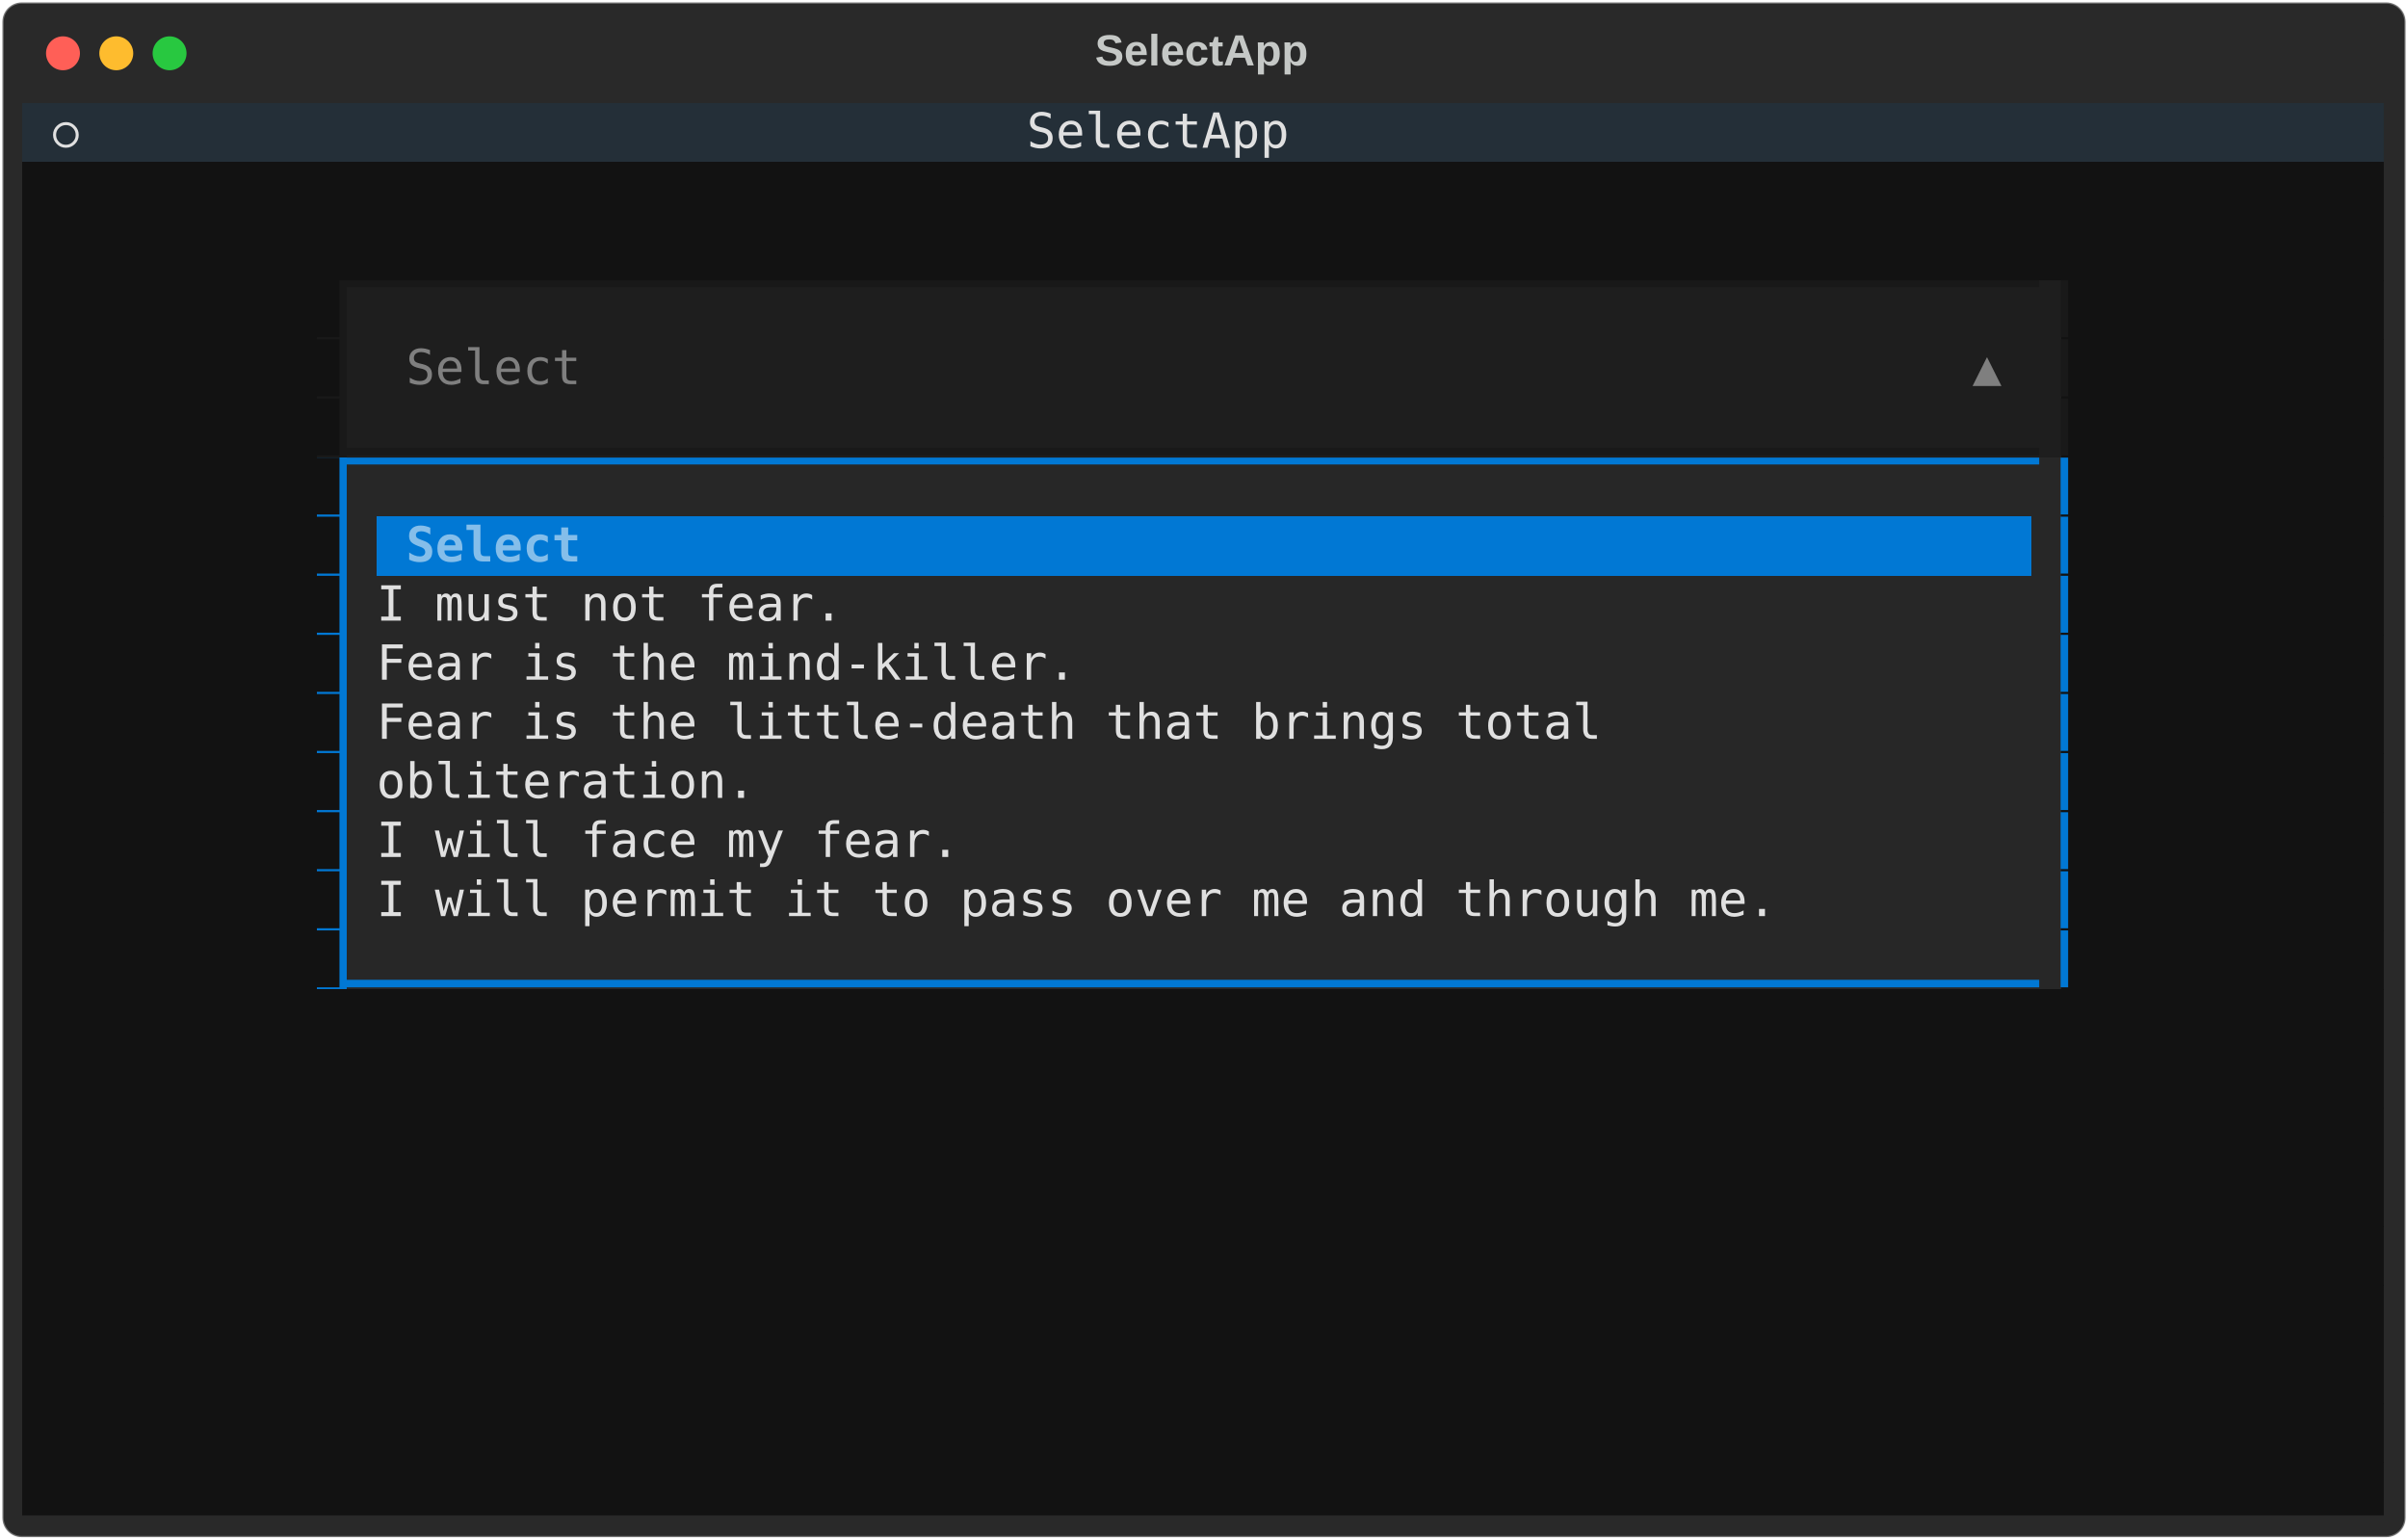
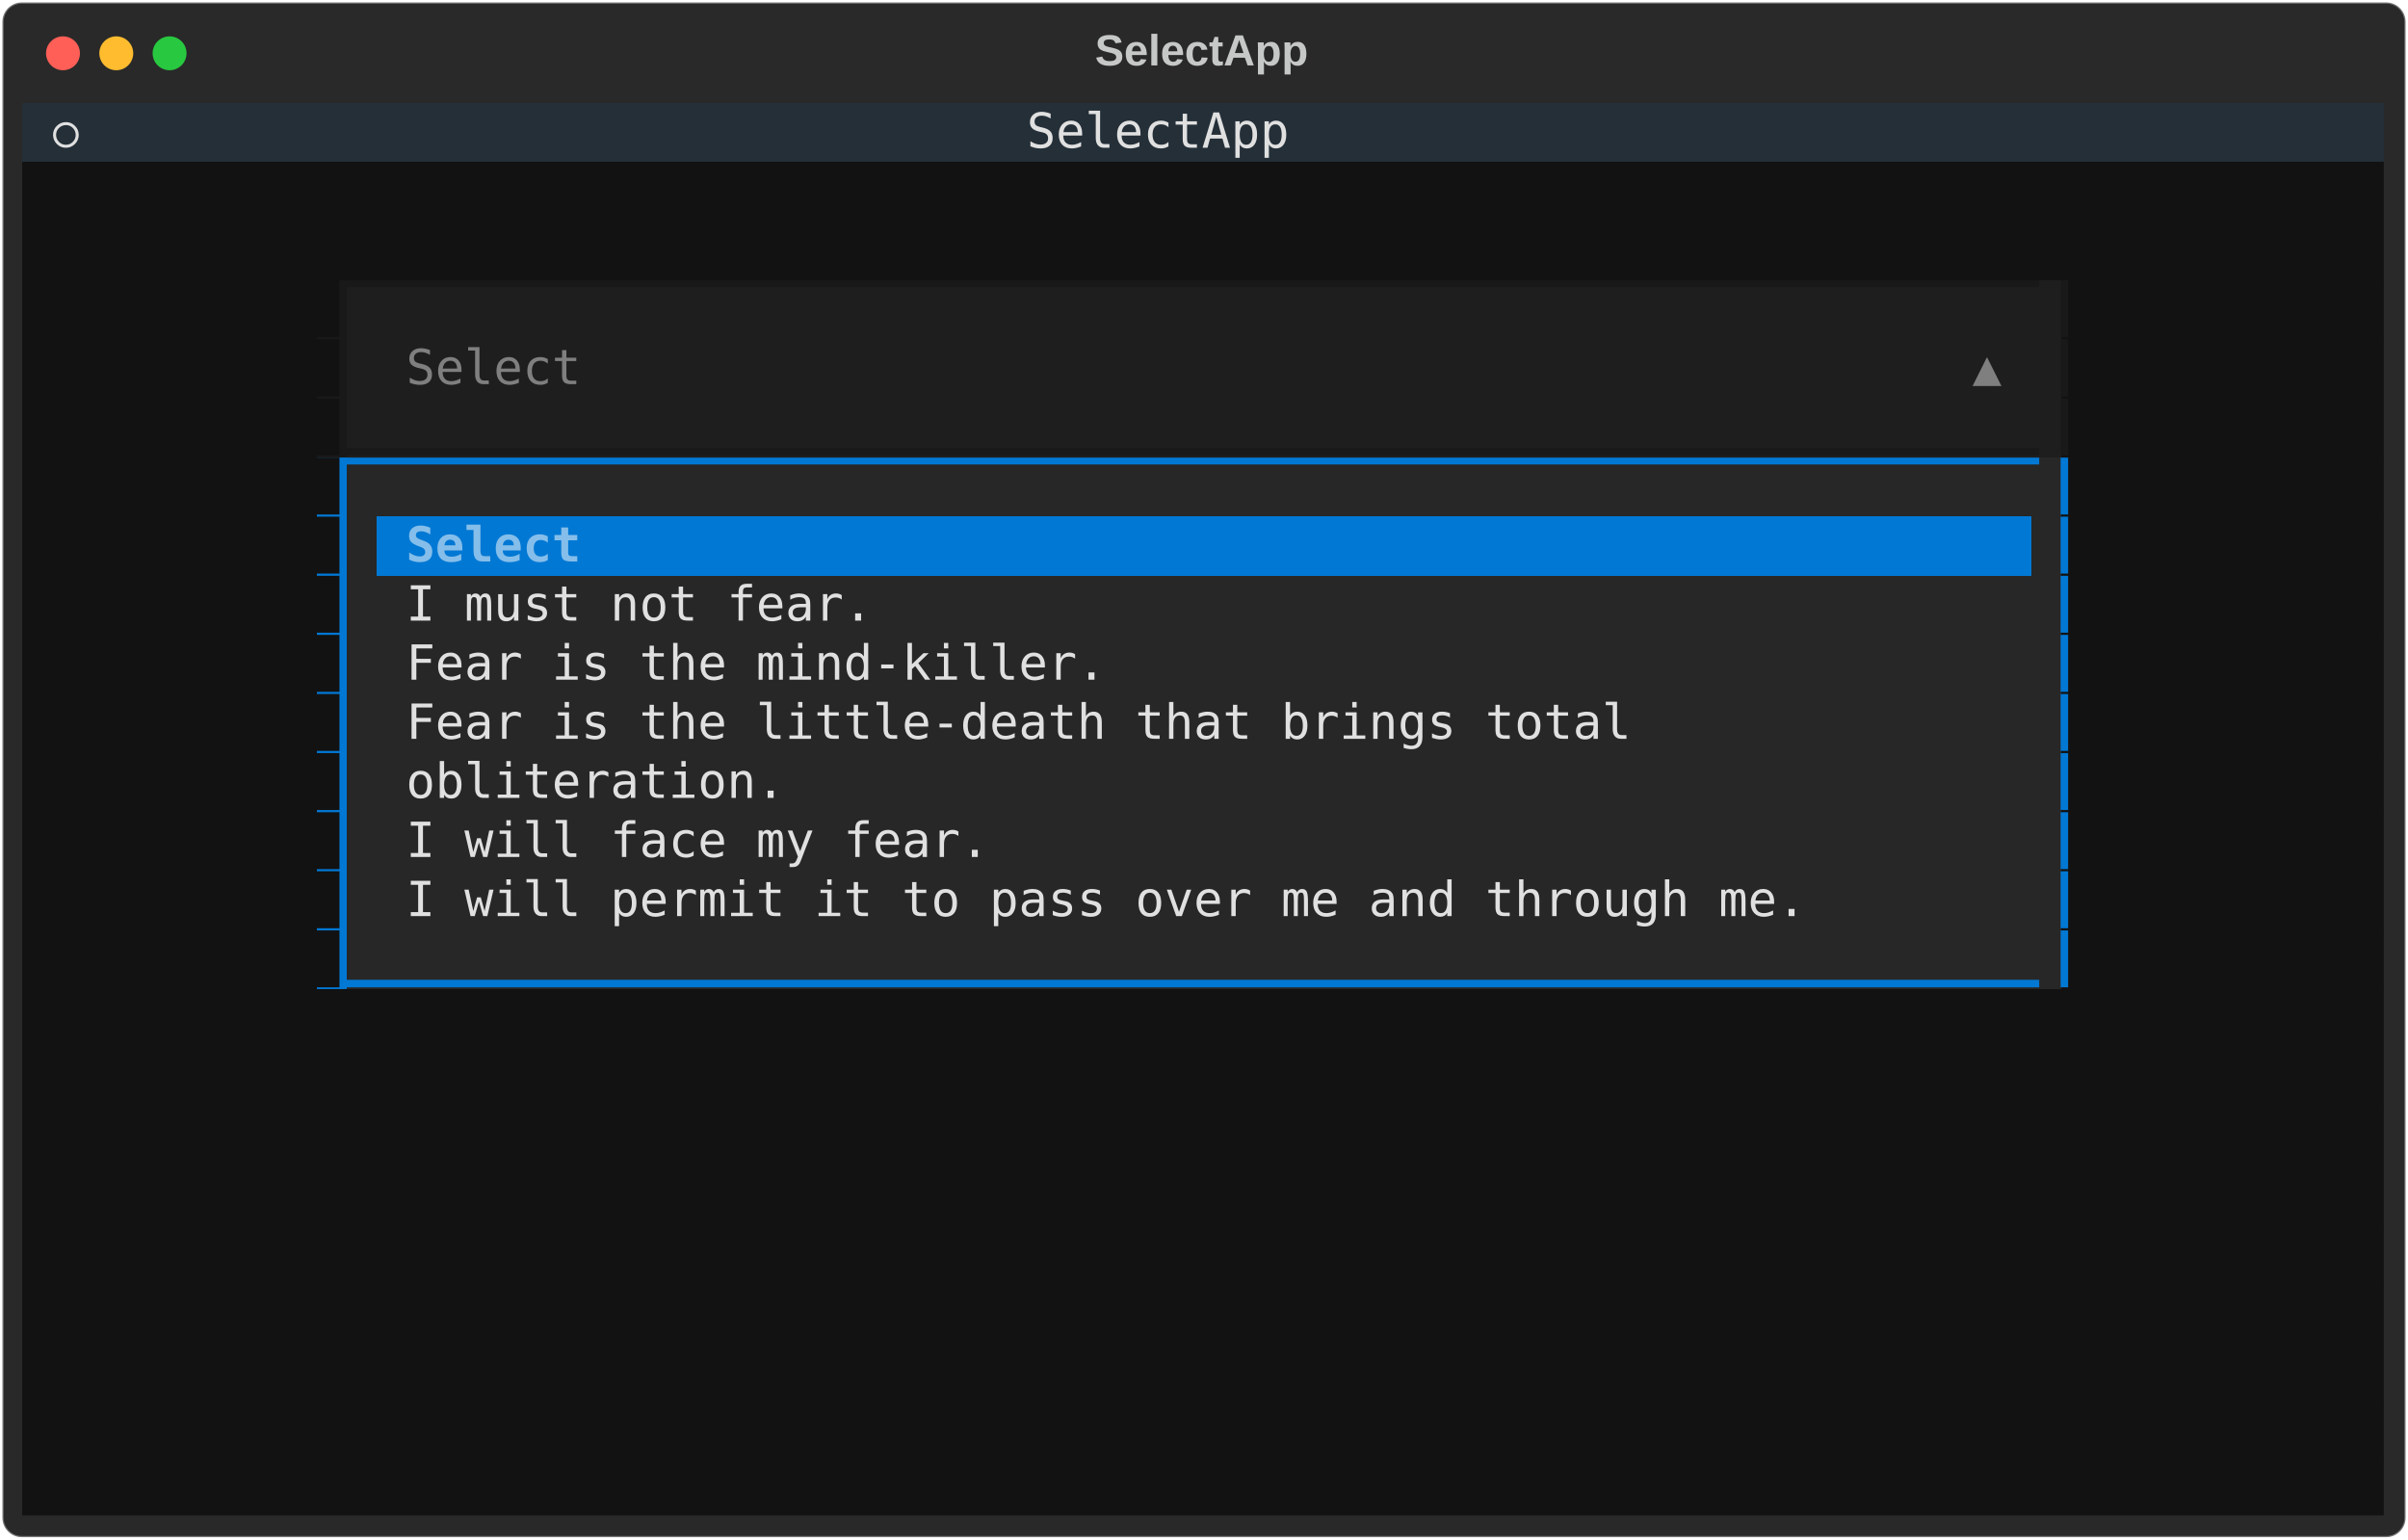
<svg xmlns="http://www.w3.org/2000/svg" class="rich-terminal" viewBox="0 0 994 635.6">
  <style>

    @font-face {
        font-family: "Fira Code";
        src: local("FiraCode-Regular"),
                url("https://cdnjs.cloudflare.com/ajax/libs/firacode/6.2.0/woff2/FiraCode-Regular.woff2") format("woff2"),
                url("https://cdnjs.cloudflare.com/ajax/libs/firacode/6.2.0/woff/FiraCode-Regular.woff") format("woff");
        font-style: normal;
        font-weight: 400;
    }
    @font-face {
        font-family: "Fira Code";
        src: local("FiraCode-Bold"),
                url("https://cdnjs.cloudflare.com/ajax/libs/firacode/6.2.0/woff2/FiraCode-Bold.woff2") format("woff2"),
                url("https://cdnjs.cloudflare.com/ajax/libs/firacode/6.2.0/woff/FiraCode-Bold.woff") format("woff");
        font-style: bold;
        font-weight: 700;
    }

-     .terminal-764844436-matrix {
+     .terminal-1421459469-matrix {
        font-family: Fira Code, monospace;
        font-size: 20px;
        line-height: 24.4px;
        font-variant-east-asian: full-width;
    }

-     .terminal-764844436-title {
+     .terminal-1421459469-title {
        font-size: 18px;
        font-weight: bold;
        font-family: arial;
    }

-     .terminal-764844436-r1 { fill: #c5c8c6 }
- .terminal-764844436-r2 { fill: #e0e0e0 }
- .terminal-764844436-r3 { fill: #121212 }
- .terminal-764844436-r4 { fill: #191919 }
- .terminal-764844436-r5 { fill: #7f7f7f }
- .terminal-764844436-r6 { fill: #0178d4 }
- .terminal-764844436-r7 { fill: #ddedf9;font-weight: bold }
- .terminal-764844436-r8 { fill: #85beea;font-weight: bold }
+     .terminal-1421459469-r1 { fill: #c5c8c6 }
+ .terminal-1421459469-r2 { fill: #e0e0e0 }
+ .terminal-1421459469-r3 { fill: #121212 }
+ .terminal-1421459469-r4 { fill: #191919 }
+ .terminal-1421459469-r5 { fill: #7f7f7f }
+ .terminal-1421459469-r6 { fill: #0178d4 }
+ .terminal-1421459469-r7 { fill: #ddedf9;font-weight: bold }
+ .terminal-1421459469-r8 { fill: #85beea;font-weight: bold }
    </style>
  <defs>
-     <clipPath id="terminal-764844436-clip-terminal">
+     <clipPath id="terminal-1421459469-clip-terminal">
      <rect x="0" y="0" width="975.0" height="584.6" />
    </clipPath>
-     <clipPath id="terminal-764844436-line-0">
+     <clipPath id="terminal-1421459469-line-0">
      <rect x="0" y="1.5" width="976" height="24.65" />
    </clipPath>
-     <clipPath id="terminal-764844436-line-1">
+     <clipPath id="terminal-1421459469-line-1">
      <rect x="0" y="25.9" width="976" height="24.65" />
    </clipPath>
-     <clipPath id="terminal-764844436-line-2">
+     <clipPath id="terminal-1421459469-line-2">
      <rect x="0" y="50.3" width="976" height="24.65" />
    </clipPath>
-     <clipPath id="terminal-764844436-line-3">
+     <clipPath id="terminal-1421459469-line-3">
      <rect x="0" y="74.7" width="976" height="24.65" />
    </clipPath>
-     <clipPath id="terminal-764844436-line-4">
+     <clipPath id="terminal-1421459469-line-4">
      <rect x="0" y="99.1" width="976" height="24.65" />
    </clipPath>
-     <clipPath id="terminal-764844436-line-5">
+     <clipPath id="terminal-1421459469-line-5">
      <rect x="0" y="123.5" width="976" height="24.65" />
    </clipPath>
-     <clipPath id="terminal-764844436-line-6">
+     <clipPath id="terminal-1421459469-line-6">
      <rect x="0" y="147.9" width="976" height="24.65" />
    </clipPath>
-     <clipPath id="terminal-764844436-line-7">
+     <clipPath id="terminal-1421459469-line-7">
      <rect x="0" y="172.3" width="976" height="24.65" />
    </clipPath>
-     <clipPath id="terminal-764844436-line-8">
+     <clipPath id="terminal-1421459469-line-8">
      <rect x="0" y="196.7" width="976" height="24.65" />
    </clipPath>
-     <clipPath id="terminal-764844436-line-9">
+     <clipPath id="terminal-1421459469-line-9">
      <rect x="0" y="221.1" width="976" height="24.65" />
    </clipPath>
-     <clipPath id="terminal-764844436-line-10">
+     <clipPath id="terminal-1421459469-line-10">
      <rect x="0" y="245.5" width="976" height="24.65" />
    </clipPath>
-     <clipPath id="terminal-764844436-line-11">
+     <clipPath id="terminal-1421459469-line-11">
      <rect x="0" y="269.9" width="976" height="24.65" />
    </clipPath>
-     <clipPath id="terminal-764844436-line-12">
+     <clipPath id="terminal-1421459469-line-12">
      <rect x="0" y="294.3" width="976" height="24.65" />
    </clipPath>
-     <clipPath id="terminal-764844436-line-13">
+     <clipPath id="terminal-1421459469-line-13">
      <rect x="0" y="318.7" width="976" height="24.65" />
    </clipPath>
-     <clipPath id="terminal-764844436-line-14">
+     <clipPath id="terminal-1421459469-line-14">
      <rect x="0" y="343.1" width="976" height="24.65" />
    </clipPath>
-     <clipPath id="terminal-764844436-line-15">
+     <clipPath id="terminal-1421459469-line-15">
      <rect x="0" y="367.5" width="976" height="24.65" />
    </clipPath>
-     <clipPath id="terminal-764844436-line-16">
+     <clipPath id="terminal-1421459469-line-16">
      <rect x="0" y="391.9" width="976" height="24.65" />
    </clipPath>
-     <clipPath id="terminal-764844436-line-17">
+     <clipPath id="terminal-1421459469-line-17">
      <rect x="0" y="416.3" width="976" height="24.65" />
    </clipPath>
-     <clipPath id="terminal-764844436-line-18">
+     <clipPath id="terminal-1421459469-line-18">
      <rect x="0" y="440.7" width="976" height="24.65" />
    </clipPath>
-     <clipPath id="terminal-764844436-line-19">
+     <clipPath id="terminal-1421459469-line-19">
      <rect x="0" y="465.1" width="976" height="24.65" />
    </clipPath>
-     <clipPath id="terminal-764844436-line-20">
+     <clipPath id="terminal-1421459469-line-20">
      <rect x="0" y="489.5" width="976" height="24.65" />
    </clipPath>
-     <clipPath id="terminal-764844436-line-21">
+     <clipPath id="terminal-1421459469-line-21">
      <rect x="0" y="513.9" width="976" height="24.65" />
    </clipPath>
-     <clipPath id="terminal-764844436-line-22">
+     <clipPath id="terminal-1421459469-line-22">
      <rect x="0" y="538.3" width="976" height="24.65" />
    </clipPath>
  </defs>
  <rect fill="#292929" stroke="rgba(255,255,255,0.35)" stroke-width="1" x="1" y="1" width="992" height="633.6" rx="8" />
-   <text class="terminal-764844436-title" fill="#c5c8c6" text-anchor="middle" x="496" y="27">SelectApp</text>
+   <text class="terminal-1421459469-title" fill="#c5c8c6" text-anchor="middle" x="496" y="27">SelectApp</text>
  <g transform="translate(26,22)">
    <circle cx="0" cy="0" r="7" fill="#ff5f57" />
    <circle cx="22" cy="0" r="7" fill="#febc2e" />
    <circle cx="44" cy="0" r="7" fill="#28c840" />
  </g>
-   <g transform="translate(9, 41)" clip-path="url(#terminal-764844436-clip-terminal)">
+   <g transform="translate(9, 41)" clip-path="url(#terminal-1421459469-clip-terminal)">
    <rect fill="#242f38" x="0" y="1.5" width="12.2" height="24.65" shape-rendering="crispEdges" />
    <rect fill="#242f38" x="12.2" y="1.5" width="12.2" height="24.65" shape-rendering="crispEdges" />
    <rect fill="#242f38" x="24.4" y="1.5" width="61" height="24.65" shape-rendering="crispEdges" />
    <rect fill="#242f38" x="85.4" y="1.5" width="12.2" height="24.65" shape-rendering="crispEdges" />
    <rect fill="#242f38" x="97.6" y="1.5" width="317.2" height="24.65" shape-rendering="crispEdges" />
    <rect fill="#242f38" x="414.8" y="1.5" width="109.8" height="24.65" shape-rendering="crispEdges" />
    <rect fill="#242f38" x="524.6" y="1.5" width="329.4" height="24.65" shape-rendering="crispEdges" />
    <rect fill="#242f38" x="854" y="1.5" width="12.2" height="24.65" shape-rendering="crispEdges" />
    <rect fill="#242f38" x="866.2" y="1.5" width="0" height="24.65" shape-rendering="crispEdges" />
    <rect fill="#242f38" x="866.2" y="1.5" width="109.8" height="24.65" shape-rendering="crispEdges" />
    <rect fill="#121212" x="0" y="25.9" width="976" height="24.65" shape-rendering="crispEdges" />
    <rect fill="#121212" x="0" y="50.3" width="976" height="24.65" shape-rendering="crispEdges" />
    <rect fill="#121212" x="0" y="74.7" width="122" height="24.65" shape-rendering="crispEdges" />
    <rect fill="#191919" x="122" y="74.7" width="12.2" height="24.65" shape-rendering="crispEdges" />
    <rect fill="#1e1e1e" x="134.2" y="74.7" width="707.6" height="24.65" shape-rendering="crispEdges" />
    <rect fill="#121212" x="841.8" y="74.7" width="12.2" height="24.65" shape-rendering="crispEdges" />
    <rect fill="#121212" x="854" y="74.7" width="122" height="24.65" shape-rendering="crispEdges" />
    <rect fill="#121212" x="0" y="99.1" width="122" height="24.65" shape-rendering="crispEdges" />
    <rect fill="#191919" x="122" y="99.1" width="12.2" height="24.65" shape-rendering="crispEdges" />
    <rect fill="#1e1e1e" x="134.2" y="99.1" width="24.4" height="24.65" shape-rendering="crispEdges" />
    <rect fill="#1e1e1e" x="158.6" y="99.1" width="73.2" height="24.65" shape-rendering="crispEdges" />
    <rect fill="#1e1e1e" x="231.8" y="99.1" width="573.4" height="24.65" shape-rendering="crispEdges" />
    <rect fill="#1e1e1e" x="805.2" y="99.1" width="12.2" height="24.65" shape-rendering="crispEdges" />
    <rect fill="#1e1e1e" x="817.4" y="99.1" width="24.4" height="24.65" shape-rendering="crispEdges" />
    <rect fill="#121212" x="841.8" y="99.1" width="12.2" height="24.65" shape-rendering="crispEdges" />
    <rect fill="#121212" x="854" y="99.1" width="122" height="24.65" shape-rendering="crispEdges" />
    <rect fill="#121212" x="0" y="123.5" width="122" height="24.65" shape-rendering="crispEdges" />
    <rect fill="#191919" x="122" y="123.5" width="12.2" height="24.65" shape-rendering="crispEdges" />
    <rect fill="#1e1e1e" x="134.2" y="123.5" width="707.6" height="24.65" shape-rendering="crispEdges" />
    <rect fill="#121212" x="841.8" y="123.5" width="12.2" height="24.65" shape-rendering="crispEdges" />
    <rect fill="#121212" x="854" y="123.5" width="122" height="24.65" shape-rendering="crispEdges" />
    <rect fill="#121212" x="0" y="147.9" width="122" height="24.65" shape-rendering="crispEdges" />
    <rect fill="#0178d4" x="122" y="147.9" width="12.2" height="24.65" shape-rendering="crispEdges" />
    <rect fill="#272727" x="134.2" y="147.9" width="707.6" height="24.65" shape-rendering="crispEdges" />
    <rect fill="#121212" x="841.8" y="147.9" width="12.2" height="24.65" shape-rendering="crispEdges" />
    <rect fill="#121212" x="854" y="147.9" width="122" height="24.65" shape-rendering="crispEdges" />
    <rect fill="#121212" x="0" y="172.3" width="122" height="24.65" shape-rendering="crispEdges" />
    <rect fill="#0178d4" x="122" y="172.3" width="12.2" height="24.65" shape-rendering="crispEdges" />
    <rect fill="#272727" x="134.2" y="172.3" width="12.2" height="24.65" shape-rendering="crispEdges" />
    <rect fill="#0178d4" x="146.4" y="172.3" width="12.2" height="24.65" shape-rendering="crispEdges" />
    <rect fill="#0178d4" x="158.6" y="172.3" width="73.2" height="24.65" shape-rendering="crispEdges" />
    <rect fill="#0178d4" x="231.8" y="172.3" width="597.8" height="24.65" shape-rendering="crispEdges" />
    <rect fill="#272727" x="829.6" y="172.3" width="12.2" height="24.65" shape-rendering="crispEdges" />
    <rect fill="#121212" x="841.8" y="172.3" width="12.2" height="24.65" shape-rendering="crispEdges" />
    <rect fill="#121212" x="854" y="172.3" width="122" height="24.65" shape-rendering="crispEdges" />
    <rect fill="#121212" x="0" y="196.7" width="122" height="24.65" shape-rendering="crispEdges" />
    <rect fill="#0178d4" x="122" y="196.7" width="12.2" height="24.65" shape-rendering="crispEdges" />
    <rect fill="#272727" x="134.2" y="196.7" width="12.2" height="24.65" shape-rendering="crispEdges" />
-     <rect fill="#272727" x="146.4" y="196.7" width="683.2" height="24.65" shape-rendering="crispEdges" />
+     <rect fill="#272727" x="146.4" y="196.7" width="12.2" height="24.65" shape-rendering="crispEdges" />
+     <rect fill="#272727" x="158.6" y="196.7" width="195.2" height="24.65" shape-rendering="crispEdges" />
+     <rect fill="#272727" x="353.8" y="196.7" width="475.8" height="24.65" shape-rendering="crispEdges" />
    <rect fill="#272727" x="829.6" y="196.7" width="12.2" height="24.65" shape-rendering="crispEdges" />
    <rect fill="#121212" x="841.8" y="196.7" width="12.2" height="24.65" shape-rendering="crispEdges" />
    <rect fill="#121212" x="854" y="196.7" width="122" height="24.65" shape-rendering="crispEdges" />
    <rect fill="#121212" x="0" y="221.1" width="122" height="24.65" shape-rendering="crispEdges" />
    <rect fill="#0178d4" x="122" y="221.1" width="12.2" height="24.65" shape-rendering="crispEdges" />
    <rect fill="#272727" x="134.2" y="221.1" width="12.2" height="24.65" shape-rendering="crispEdges" />
-     <rect fill="#272727" x="146.4" y="221.1" width="683.2" height="24.65" shape-rendering="crispEdges" />
+     <rect fill="#272727" x="146.4" y="221.1" width="12.2" height="24.65" shape-rendering="crispEdges" />
+     <rect fill="#272727" x="158.6" y="221.1" width="292.8" height="24.65" shape-rendering="crispEdges" />
+     <rect fill="#272727" x="451.4" y="221.1" width="378.2" height="24.65" shape-rendering="crispEdges" />
    <rect fill="#272727" x="829.6" y="221.1" width="12.2" height="24.65" shape-rendering="crispEdges" />
    <rect fill="#121212" x="841.8" y="221.1" width="12.2" height="24.65" shape-rendering="crispEdges" />
    <rect fill="#121212" x="854" y="221.1" width="122" height="24.65" shape-rendering="crispEdges" />
    <rect fill="#121212" x="0" y="245.5" width="122" height="24.65" shape-rendering="crispEdges" />
    <rect fill="#0178d4" x="122" y="245.5" width="12.2" height="24.65" shape-rendering="crispEdges" />
    <rect fill="#272727" x="134.2" y="245.5" width="12.2" height="24.65" shape-rendering="crispEdges" />
-     <rect fill="#272727" x="146.4" y="245.5" width="683.2" height="24.65" shape-rendering="crispEdges" />
+     <rect fill="#272727" x="146.4" y="245.5" width="12.2" height="24.65" shape-rendering="crispEdges" />
+     <rect fill="#272727" x="158.6" y="245.5" width="524.6" height="24.65" shape-rendering="crispEdges" />
+     <rect fill="#272727" x="683.2" y="245.5" width="146.4" height="24.65" shape-rendering="crispEdges" />
    <rect fill="#272727" x="829.6" y="245.5" width="12.2" height="24.65" shape-rendering="crispEdges" />
    <rect fill="#121212" x="841.8" y="245.5" width="12.2" height="24.65" shape-rendering="crispEdges" />
    <rect fill="#121212" x="854" y="245.5" width="122" height="24.65" shape-rendering="crispEdges" />
    <rect fill="#121212" x="0" y="269.9" width="122" height="24.65" shape-rendering="crispEdges" />
    <rect fill="#0178d4" x="122" y="269.9" width="12.2" height="24.65" shape-rendering="crispEdges" />
    <rect fill="#272727" x="134.2" y="269.9" width="12.2" height="24.65" shape-rendering="crispEdges" />
-     <rect fill="#272727" x="146.4" y="269.9" width="683.2" height="24.65" shape-rendering="crispEdges" />
+     <rect fill="#272727" x="146.4" y="269.9" width="12.2" height="24.65" shape-rendering="crispEdges" />
+     <rect fill="#272727" x="158.6" y="269.9" width="158.6" height="24.65" shape-rendering="crispEdges" />
+     <rect fill="#272727" x="317.2" y="269.9" width="512.4" height="24.65" shape-rendering="crispEdges" />
    <rect fill="#272727" x="829.6" y="269.9" width="12.2" height="24.65" shape-rendering="crispEdges" />
    <rect fill="#121212" x="841.8" y="269.9" width="12.2" height="24.65" shape-rendering="crispEdges" />
    <rect fill="#121212" x="854" y="269.9" width="122" height="24.65" shape-rendering="crispEdges" />
    <rect fill="#121212" x="0" y="294.3" width="122" height="24.65" shape-rendering="crispEdges" />
    <rect fill="#0178d4" x="122" y="294.3" width="12.2" height="24.65" shape-rendering="crispEdges" />
    <rect fill="#272727" x="134.2" y="294.3" width="12.2" height="24.65" shape-rendering="crispEdges" />
-     <rect fill="#272727" x="146.4" y="294.3" width="683.2" height="24.65" shape-rendering="crispEdges" />
+     <rect fill="#272727" x="146.4" y="294.3" width="12.2" height="24.65" shape-rendering="crispEdges" />
+     <rect fill="#272727" x="158.6" y="294.3" width="244" height="24.65" shape-rendering="crispEdges" />
+     <rect fill="#272727" x="402.6" y="294.3" width="427" height="24.65" shape-rendering="crispEdges" />
    <rect fill="#272727" x="829.6" y="294.3" width="12.2" height="24.65" shape-rendering="crispEdges" />
    <rect fill="#121212" x="841.8" y="294.3" width="12.2" height="24.65" shape-rendering="crispEdges" />
    <rect fill="#121212" x="854" y="294.3" width="122" height="24.65" shape-rendering="crispEdges" />
    <rect fill="#121212" x="0" y="318.7" width="122" height="24.65" shape-rendering="crispEdges" />
    <rect fill="#0178d4" x="122" y="318.7" width="12.2" height="24.65" shape-rendering="crispEdges" />
    <rect fill="#272727" x="134.2" y="318.7" width="12.2" height="24.65" shape-rendering="crispEdges" />
-     <rect fill="#272727" x="146.4" y="318.7" width="683.2" height="24.65" shape-rendering="crispEdges" />
+     <rect fill="#272727" x="146.4" y="318.7" width="12.2" height="24.65" shape-rendering="crispEdges" />
+     <rect fill="#272727" x="158.6" y="318.7" width="585.6" height="24.65" shape-rendering="crispEdges" />
+     <rect fill="#272727" x="744.2" y="318.7" width="85.4" height="24.65" shape-rendering="crispEdges" />
    <rect fill="#272727" x="829.6" y="318.7" width="12.2" height="24.65" shape-rendering="crispEdges" />
    <rect fill="#121212" x="841.8" y="318.7" width="12.2" height="24.65" shape-rendering="crispEdges" />
    <rect fill="#121212" x="854" y="318.7" width="122" height="24.65" shape-rendering="crispEdges" />
    <rect fill="#121212" x="0" y="343.1" width="122" height="24.65" shape-rendering="crispEdges" />
    <rect fill="#0178d4" x="122" y="343.1" width="12.2" height="24.65" shape-rendering="crispEdges" />
    <rect fill="#272727" x="134.2" y="343.1" width="707.6" height="24.65" shape-rendering="crispEdges" />
    <rect fill="#121212" x="841.8" y="343.1" width="12.2" height="24.65" shape-rendering="crispEdges" />
    <rect fill="#121212" x="854" y="343.1" width="122" height="24.65" shape-rendering="crispEdges" />
    <rect fill="#121212" x="0" y="367.5" width="976" height="24.65" shape-rendering="crispEdges" />
    <rect fill="#121212" x="0" y="391.9" width="976" height="24.65" shape-rendering="crispEdges" />
    <rect fill="#121212" x="0" y="416.3" width="976" height="24.65" shape-rendering="crispEdges" />
    <rect fill="#121212" x="0" y="440.7" width="976" height="24.65" shape-rendering="crispEdges" />
    <rect fill="#121212" x="0" y="465.1" width="976" height="24.65" shape-rendering="crispEdges" />
    <rect fill="#121212" x="0" y="489.5" width="976" height="24.65" shape-rendering="crispEdges" />
    <rect fill="#121212" x="0" y="513.9" width="976" height="24.65" shape-rendering="crispEdges" />
    <rect fill="#121212" x="0" y="538.3" width="976" height="24.65" shape-rendering="crispEdges" />
    <rect fill="#121212" x="0" y="562.7" width="976" height="24.65" shape-rendering="crispEdges" />
-     <g class="terminal-764844436-matrix">
-       <text class="terminal-764844436-r2" x="12.2" y="20" textLength="12.2" clip-path="url(#terminal-764844436-line-0)">⭘</text>
-       <text class="terminal-764844436-r2" x="414.8" y="20" textLength="109.8" clip-path="url(#terminal-764844436-line-0)">SelectApp</text>
-       <text class="terminal-764844436-r1" x="976" y="20" textLength="12.2" clip-path="url(#terminal-764844436-line-0)">
- </text>
-       <text class="terminal-764844436-r1" x="976" y="44.4" textLength="12.2" clip-path="url(#terminal-764844436-line-1)">
- </text>
-       <text class="terminal-764844436-r1" x="976" y="68.8" textLength="12.2" clip-path="url(#terminal-764844436-line-2)">
- </text>
-       <text class="terminal-764844436-r3" x="122" y="93.2" textLength="12.2" clip-path="url(#terminal-764844436-line-3)">▊</text>
-       <text class="terminal-764844436-r4" x="134.2" y="93.2" textLength="707.6" clip-path="url(#terminal-764844436-line-3)">▔▔▔▔▔▔▔▔▔▔▔▔▔▔▔▔▔▔▔▔▔▔▔▔▔▔▔▔▔▔▔▔▔▔▔▔▔▔▔▔▔▔▔▔▔▔▔▔▔▔▔▔▔▔▔▔▔▔</text>
-       <text class="terminal-764844436-r4" x="841.8" y="93.2" textLength="12.2" clip-path="url(#terminal-764844436-line-3)">▎</text>
-       <text class="terminal-764844436-r1" x="976" y="93.2" textLength="12.2" clip-path="url(#terminal-764844436-line-3)">
- </text>
-       <text class="terminal-764844436-r3" x="122" y="117.6" textLength="12.2" clip-path="url(#terminal-764844436-line-4)">▊</text>
-       <text class="terminal-764844436-r5" x="158.6" y="117.6" textLength="73.2" clip-path="url(#terminal-764844436-line-4)">Select</text>
-       <text class="terminal-764844436-r5" x="805.2" y="117.6" textLength="12.2" clip-path="url(#terminal-764844436-line-4)">▲</text>
-       <text class="terminal-764844436-r4" x="841.8" y="117.6" textLength="12.2" clip-path="url(#terminal-764844436-line-4)">▎</text>
-       <text class="terminal-764844436-r1" x="976" y="117.6" textLength="12.2" clip-path="url(#terminal-764844436-line-4)">
- </text>
-       <text class="terminal-764844436-r3" x="122" y="142" textLength="12.2" clip-path="url(#terminal-764844436-line-5)">▊</text>
-       <text class="terminal-764844436-r4" x="134.2" y="142" textLength="707.6" clip-path="url(#terminal-764844436-line-5)">▁▁▁▁▁▁▁▁▁▁▁▁▁▁▁▁▁▁▁▁▁▁▁▁▁▁▁▁▁▁▁▁▁▁▁▁▁▁▁▁▁▁▁▁▁▁▁▁▁▁▁▁▁▁▁▁▁▁</text>
-       <text class="terminal-764844436-r4" x="841.8" y="142" textLength="12.2" clip-path="url(#terminal-764844436-line-5)">▎</text>
-       <text class="terminal-764844436-r1" x="976" y="142" textLength="12.2" clip-path="url(#terminal-764844436-line-5)">
- </text>
-       <text class="terminal-764844436-r3" x="122" y="166.4" textLength="12.2" clip-path="url(#terminal-764844436-line-6)">▊</text>
-       <text class="terminal-764844436-r6" x="134.2" y="166.4" textLength="707.6" clip-path="url(#terminal-764844436-line-6)">▔▔▔▔▔▔▔▔▔▔▔▔▔▔▔▔▔▔▔▔▔▔▔▔▔▔▔▔▔▔▔▔▔▔▔▔▔▔▔▔▔▔▔▔▔▔▔▔▔▔▔▔▔▔▔▔▔▔</text>
-       <text class="terminal-764844436-r6" x="841.8" y="166.4" textLength="12.2" clip-path="url(#terminal-764844436-line-6)">▎</text>
-       <text class="terminal-764844436-r1" x="976" y="166.4" textLength="12.2" clip-path="url(#terminal-764844436-line-6)">
- </text>
-       <text class="terminal-764844436-r3" x="122" y="190.8" textLength="12.2" clip-path="url(#terminal-764844436-line-7)">▊</text>
-       <text class="terminal-764844436-r8" x="158.6" y="190.8" textLength="73.2" clip-path="url(#terminal-764844436-line-7)">Select</text>
-       <text class="terminal-764844436-r6" x="841.8" y="190.8" textLength="12.2" clip-path="url(#terminal-764844436-line-7)">▎</text>
-       <text class="terminal-764844436-r1" x="976" y="190.8" textLength="12.2" clip-path="url(#terminal-764844436-line-7)">
- </text>
-       <text class="terminal-764844436-r3" x="122" y="215.2" textLength="12.2" clip-path="url(#terminal-764844436-line-8)">▊</text>
-       <text class="terminal-764844436-r2" x="146.4" y="215.2" textLength="683.2" clip-path="url(#terminal-764844436-line-8)"> I must not fear.                                       </text>
-       <text class="terminal-764844436-r6" x="841.8" y="215.2" textLength="12.2" clip-path="url(#terminal-764844436-line-8)">▎</text>
-       <text class="terminal-764844436-r1" x="976" y="215.2" textLength="12.2" clip-path="url(#terminal-764844436-line-8)">
- </text>
-       <text class="terminal-764844436-r3" x="122" y="239.6" textLength="12.2" clip-path="url(#terminal-764844436-line-9)">▊</text>
-       <text class="terminal-764844436-r2" x="146.4" y="239.6" textLength="683.2" clip-path="url(#terminal-764844436-line-9)"> Fear is the mind-killer.                               </text>
-       <text class="terminal-764844436-r6" x="841.8" y="239.6" textLength="12.2" clip-path="url(#terminal-764844436-line-9)">▎</text>
-       <text class="terminal-764844436-r1" x="976" y="239.6" textLength="12.2" clip-path="url(#terminal-764844436-line-9)">
- </text>
-       <text class="terminal-764844436-r3" x="122" y="264" textLength="12.2" clip-path="url(#terminal-764844436-line-10)">▊</text>
-       <text class="terminal-764844436-r2" x="146.4" y="264" textLength="683.2" clip-path="url(#terminal-764844436-line-10)"> Fear is the little-death that brings total             </text>
-       <text class="terminal-764844436-r6" x="841.8" y="264" textLength="12.2" clip-path="url(#terminal-764844436-line-10)">▎</text>
-       <text class="terminal-764844436-r1" x="976" y="264" textLength="12.2" clip-path="url(#terminal-764844436-line-10)">
- </text>
-       <text class="terminal-764844436-r3" x="122" y="288.4" textLength="12.2" clip-path="url(#terminal-764844436-line-11)">▊</text>
-       <text class="terminal-764844436-r2" x="146.4" y="288.4" textLength="683.2" clip-path="url(#terminal-764844436-line-11)"> obliteration.                                          </text>
-       <text class="terminal-764844436-r6" x="841.8" y="288.4" textLength="12.2" clip-path="url(#terminal-764844436-line-11)">▎</text>
-       <text class="terminal-764844436-r1" x="976" y="288.4" textLength="12.2" clip-path="url(#terminal-764844436-line-11)">
- </text>
-       <text class="terminal-764844436-r3" x="122" y="312.8" textLength="12.2" clip-path="url(#terminal-764844436-line-12)">▊</text>
-       <text class="terminal-764844436-r2" x="146.4" y="312.8" textLength="683.2" clip-path="url(#terminal-764844436-line-12)"> I will face my fear.                                   </text>
-       <text class="terminal-764844436-r6" x="841.8" y="312.8" textLength="12.2" clip-path="url(#terminal-764844436-line-12)">▎</text>
-       <text class="terminal-764844436-r1" x="976" y="312.8" textLength="12.2" clip-path="url(#terminal-764844436-line-12)">
- </text>
-       <text class="terminal-764844436-r3" x="122" y="337.2" textLength="12.2" clip-path="url(#terminal-764844436-line-13)">▊</text>
-       <text class="terminal-764844436-r2" x="146.4" y="337.2" textLength="683.2" clip-path="url(#terminal-764844436-line-13)"> I will permit it to pass over me and through me.       </text>
-       <text class="terminal-764844436-r6" x="841.8" y="337.2" textLength="12.2" clip-path="url(#terminal-764844436-line-13)">▎</text>
-       <text class="terminal-764844436-r1" x="976" y="337.2" textLength="12.2" clip-path="url(#terminal-764844436-line-13)">
- </text>
-       <text class="terminal-764844436-r3" x="122" y="361.6" textLength="12.2" clip-path="url(#terminal-764844436-line-14)">▊</text>
-       <text class="terminal-764844436-r6" x="134.2" y="361.6" textLength="707.6" clip-path="url(#terminal-764844436-line-14)">▁▁▁▁▁▁▁▁▁▁▁▁▁▁▁▁▁▁▁▁▁▁▁▁▁▁▁▁▁▁▁▁▁▁▁▁▁▁▁▁▁▁▁▁▁▁▁▁▁▁▁▁▁▁▁▁▁▁</text>
-       <text class="terminal-764844436-r6" x="841.8" y="361.6" textLength="12.2" clip-path="url(#terminal-764844436-line-14)">▎</text>
-       <text class="terminal-764844436-r1" x="976" y="361.6" textLength="12.2" clip-path="url(#terminal-764844436-line-14)">
- </text>
-       <text class="terminal-764844436-r1" x="976" y="386" textLength="12.2" clip-path="url(#terminal-764844436-line-15)">
- </text>
-       <text class="terminal-764844436-r1" x="976" y="410.4" textLength="12.2" clip-path="url(#terminal-764844436-line-16)">
- </text>
-       <text class="terminal-764844436-r1" x="976" y="434.8" textLength="12.2" clip-path="url(#terminal-764844436-line-17)">
- </text>
-       <text class="terminal-764844436-r1" x="976" y="459.2" textLength="12.2" clip-path="url(#terminal-764844436-line-18)">
- </text>
-       <text class="terminal-764844436-r1" x="976" y="483.6" textLength="12.2" clip-path="url(#terminal-764844436-line-19)">
- </text>
-       <text class="terminal-764844436-r1" x="976" y="508" textLength="12.2" clip-path="url(#terminal-764844436-line-20)">
- </text>
-       <text class="terminal-764844436-r1" x="976" y="532.4" textLength="12.2" clip-path="url(#terminal-764844436-line-21)">
- </text>
-       <text class="terminal-764844436-r1" x="976" y="556.8" textLength="12.2" clip-path="url(#terminal-764844436-line-22)">
+     <g class="terminal-1421459469-matrix">
+       <text class="terminal-1421459469-r2" x="12.2" y="20" textLength="12.2" clip-path="url(#terminal-1421459469-line-0)">⭘</text>
+       <text class="terminal-1421459469-r2" x="414.8" y="20" textLength="109.8" clip-path="url(#terminal-1421459469-line-0)">SelectApp</text>
+       <text class="terminal-1421459469-r1" x="976" y="20" textLength="12.2" clip-path="url(#terminal-1421459469-line-0)">
+ </text>
+       <text class="terminal-1421459469-r1" x="976" y="44.4" textLength="12.2" clip-path="url(#terminal-1421459469-line-1)">
+ </text>
+       <text class="terminal-1421459469-r1" x="976" y="68.8" textLength="12.2" clip-path="url(#terminal-1421459469-line-2)">
+ </text>
+       <text class="terminal-1421459469-r3" x="122" y="93.2" textLength="12.2" clip-path="url(#terminal-1421459469-line-3)">▊</text>
+       <text class="terminal-1421459469-r4" x="134.2" y="93.2" textLength="707.6" clip-path="url(#terminal-1421459469-line-3)">▔▔▔▔▔▔▔▔▔▔▔▔▔▔▔▔▔▔▔▔▔▔▔▔▔▔▔▔▔▔▔▔▔▔▔▔▔▔▔▔▔▔▔▔▔▔▔▔▔▔▔▔▔▔▔▔▔▔</text>
+       <text class="terminal-1421459469-r4" x="841.8" y="93.2" textLength="12.2" clip-path="url(#terminal-1421459469-line-3)">▎</text>
+       <text class="terminal-1421459469-r1" x="976" y="93.2" textLength="12.2" clip-path="url(#terminal-1421459469-line-3)">
+ </text>
+       <text class="terminal-1421459469-r3" x="122" y="117.6" textLength="12.2" clip-path="url(#terminal-1421459469-line-4)">▊</text>
+       <text class="terminal-1421459469-r5" x="158.6" y="117.6" textLength="73.2" clip-path="url(#terminal-1421459469-line-4)">Select</text>
+       <text class="terminal-1421459469-r5" x="805.2" y="117.6" textLength="12.2" clip-path="url(#terminal-1421459469-line-4)">▲</text>
+       <text class="terminal-1421459469-r4" x="841.8" y="117.6" textLength="12.2" clip-path="url(#terminal-1421459469-line-4)">▎</text>
+       <text class="terminal-1421459469-r1" x="976" y="117.6" textLength="12.2" clip-path="url(#terminal-1421459469-line-4)">
+ </text>
+       <text class="terminal-1421459469-r3" x="122" y="142" textLength="12.2" clip-path="url(#terminal-1421459469-line-5)">▊</text>
+       <text class="terminal-1421459469-r4" x="134.2" y="142" textLength="707.6" clip-path="url(#terminal-1421459469-line-5)">▁▁▁▁▁▁▁▁▁▁▁▁▁▁▁▁▁▁▁▁▁▁▁▁▁▁▁▁▁▁▁▁▁▁▁▁▁▁▁▁▁▁▁▁▁▁▁▁▁▁▁▁▁▁▁▁▁▁</text>
+       <text class="terminal-1421459469-r4" x="841.8" y="142" textLength="12.2" clip-path="url(#terminal-1421459469-line-5)">▎</text>
+       <text class="terminal-1421459469-r1" x="976" y="142" textLength="12.2" clip-path="url(#terminal-1421459469-line-5)">
+ </text>
+       <text class="terminal-1421459469-r3" x="122" y="166.4" textLength="12.2" clip-path="url(#terminal-1421459469-line-6)">▊</text>
+       <text class="terminal-1421459469-r6" x="134.2" y="166.4" textLength="707.6" clip-path="url(#terminal-1421459469-line-6)">▔▔▔▔▔▔▔▔▔▔▔▔▔▔▔▔▔▔▔▔▔▔▔▔▔▔▔▔▔▔▔▔▔▔▔▔▔▔▔▔▔▔▔▔▔▔▔▔▔▔▔▔▔▔▔▔▔▔</text>
+       <text class="terminal-1421459469-r6" x="841.8" y="166.4" textLength="12.2" clip-path="url(#terminal-1421459469-line-6)">▎</text>
+       <text class="terminal-1421459469-r1" x="976" y="166.4" textLength="12.2" clip-path="url(#terminal-1421459469-line-6)">
+ </text>
+       <text class="terminal-1421459469-r3" x="122" y="190.8" textLength="12.2" clip-path="url(#terminal-1421459469-line-7)">▊</text>
+       <text class="terminal-1421459469-r8" x="158.6" y="190.8" textLength="73.2" clip-path="url(#terminal-1421459469-line-7)">Select</text>
+       <text class="terminal-1421459469-r6" x="841.8" y="190.8" textLength="12.2" clip-path="url(#terminal-1421459469-line-7)">▎</text>
+       <text class="terminal-1421459469-r1" x="976" y="190.8" textLength="12.2" clip-path="url(#terminal-1421459469-line-7)">
+ </text>
+       <text class="terminal-1421459469-r3" x="122" y="215.2" textLength="12.2" clip-path="url(#terminal-1421459469-line-8)">▊</text>
+       <text class="terminal-1421459469-r2" x="158.6" y="215.2" textLength="195.2" clip-path="url(#terminal-1421459469-line-8)">I must not fear.</text>
+       <text class="terminal-1421459469-r6" x="841.8" y="215.2" textLength="12.2" clip-path="url(#terminal-1421459469-line-8)">▎</text>
+       <text class="terminal-1421459469-r1" x="976" y="215.2" textLength="12.2" clip-path="url(#terminal-1421459469-line-8)">
+ </text>
+       <text class="terminal-1421459469-r3" x="122" y="239.6" textLength="12.2" clip-path="url(#terminal-1421459469-line-9)">▊</text>
+       <text class="terminal-1421459469-r2" x="158.6" y="239.6" textLength="292.8" clip-path="url(#terminal-1421459469-line-9)">Fear is the mind-killer.</text>
+       <text class="terminal-1421459469-r6" x="841.8" y="239.6" textLength="12.2" clip-path="url(#terminal-1421459469-line-9)">▎</text>
+       <text class="terminal-1421459469-r1" x="976" y="239.6" textLength="12.2" clip-path="url(#terminal-1421459469-line-9)">
+ </text>
+       <text class="terminal-1421459469-r3" x="122" y="264" textLength="12.2" clip-path="url(#terminal-1421459469-line-10)">▊</text>
+       <text class="terminal-1421459469-r2" x="158.6" y="264" textLength="524.6" clip-path="url(#terminal-1421459469-line-10)">Fear is the little-death that brings total </text>
+       <text class="terminal-1421459469-r6" x="841.8" y="264" textLength="12.2" clip-path="url(#terminal-1421459469-line-10)">▎</text>
+       <text class="terminal-1421459469-r1" x="976" y="264" textLength="12.2" clip-path="url(#terminal-1421459469-line-10)">
+ </text>
+       <text class="terminal-1421459469-r3" x="122" y="288.4" textLength="12.2" clip-path="url(#terminal-1421459469-line-11)">▊</text>
+       <text class="terminal-1421459469-r2" x="158.6" y="288.4" textLength="158.6" clip-path="url(#terminal-1421459469-line-11)">obliteration.</text>
+       <text class="terminal-1421459469-r6" x="841.8" y="288.4" textLength="12.2" clip-path="url(#terminal-1421459469-line-11)">▎</text>
+       <text class="terminal-1421459469-r1" x="976" y="288.4" textLength="12.2" clip-path="url(#terminal-1421459469-line-11)">
+ </text>
+       <text class="terminal-1421459469-r3" x="122" y="312.8" textLength="12.2" clip-path="url(#terminal-1421459469-line-12)">▊</text>
+       <text class="terminal-1421459469-r2" x="158.6" y="312.8" textLength="244" clip-path="url(#terminal-1421459469-line-12)">I will face my fear.</text>
+       <text class="terminal-1421459469-r6" x="841.8" y="312.8" textLength="12.2" clip-path="url(#terminal-1421459469-line-12)">▎</text>
+       <text class="terminal-1421459469-r1" x="976" y="312.8" textLength="12.2" clip-path="url(#terminal-1421459469-line-12)">
+ </text>
+       <text class="terminal-1421459469-r3" x="122" y="337.2" textLength="12.2" clip-path="url(#terminal-1421459469-line-13)">▊</text>
+       <text class="terminal-1421459469-r2" x="158.6" y="337.2" textLength="585.6" clip-path="url(#terminal-1421459469-line-13)">I will permit it to pass over me and through me.</text>
+       <text class="terminal-1421459469-r6" x="841.8" y="337.2" textLength="12.2" clip-path="url(#terminal-1421459469-line-13)">▎</text>
+       <text class="terminal-1421459469-r1" x="976" y="337.2" textLength="12.2" clip-path="url(#terminal-1421459469-line-13)">
+ </text>
+       <text class="terminal-1421459469-r3" x="122" y="361.6" textLength="12.2" clip-path="url(#terminal-1421459469-line-14)">▊</text>
+       <text class="terminal-1421459469-r6" x="134.2" y="361.6" textLength="707.6" clip-path="url(#terminal-1421459469-line-14)">▁▁▁▁▁▁▁▁▁▁▁▁▁▁▁▁▁▁▁▁▁▁▁▁▁▁▁▁▁▁▁▁▁▁▁▁▁▁▁▁▁▁▁▁▁▁▁▁▁▁▁▁▁▁▁▁▁▁</text>
+       <text class="terminal-1421459469-r6" x="841.8" y="361.6" textLength="12.2" clip-path="url(#terminal-1421459469-line-14)">▎</text>
+       <text class="terminal-1421459469-r1" x="976" y="361.6" textLength="12.2" clip-path="url(#terminal-1421459469-line-14)">
+ </text>
+       <text class="terminal-1421459469-r1" x="976" y="386" textLength="12.2" clip-path="url(#terminal-1421459469-line-15)">
+ </text>
+       <text class="terminal-1421459469-r1" x="976" y="410.4" textLength="12.2" clip-path="url(#terminal-1421459469-line-16)">
+ </text>
+       <text class="terminal-1421459469-r1" x="976" y="434.8" textLength="12.2" clip-path="url(#terminal-1421459469-line-17)">
+ </text>
+       <text class="terminal-1421459469-r1" x="976" y="459.2" textLength="12.2" clip-path="url(#terminal-1421459469-line-18)">
+ </text>
+       <text class="terminal-1421459469-r1" x="976" y="483.6" textLength="12.2" clip-path="url(#terminal-1421459469-line-19)">
+ </text>
+       <text class="terminal-1421459469-r1" x="976" y="508" textLength="12.2" clip-path="url(#terminal-1421459469-line-20)">
+ </text>
+       <text class="terminal-1421459469-r1" x="976" y="532.4" textLength="12.2" clip-path="url(#terminal-1421459469-line-21)">
+ </text>
+       <text class="terminal-1421459469-r1" x="976" y="556.8" textLength="12.2" clip-path="url(#terminal-1421459469-line-22)">
</text>
    </g>
  </g>
</svg>
